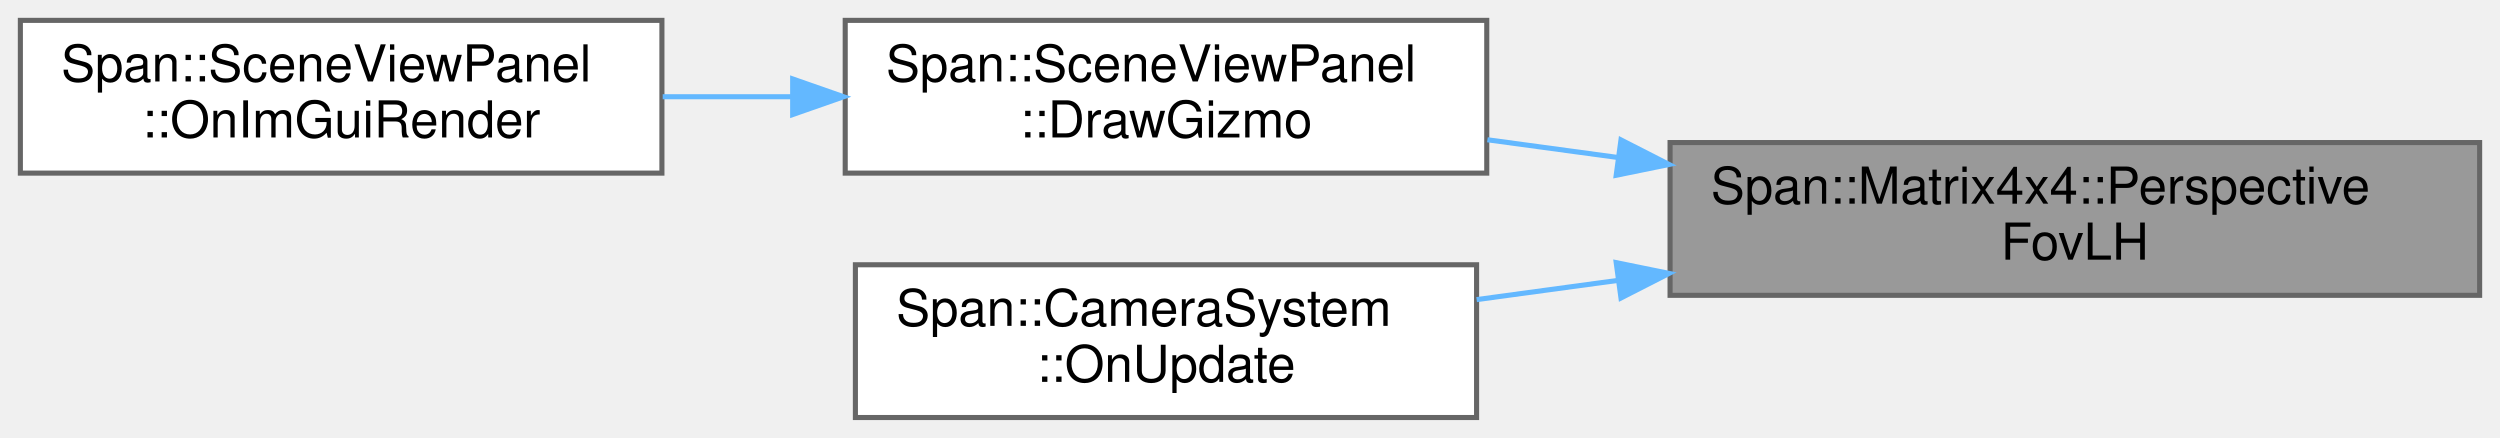
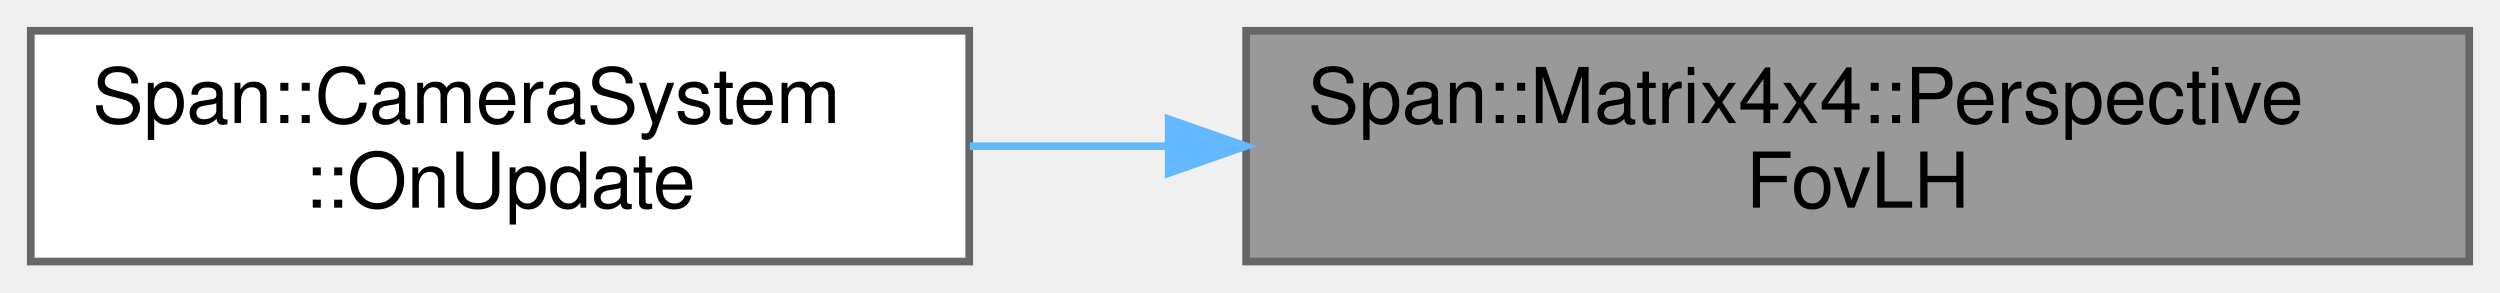
- <svg xmlns="http://www.w3.org/2000/svg" xmlns:xlink="http://www.w3.org/1999/xlink" width="491pt" height="86pt" viewBox="0.00 0.00 491.00 86.00">
-   <g id="graph0" class="graph" transform="scale(1 1) rotate(0) translate(4 82)">
+ <svg xmlns="http://www.w3.org/2000/svg" xmlns:xlink="http://www.w3.org/1999/xlink" width="325pt" height="38pt" viewBox="0.00 0.00 325.00 38.00">
+   <g id="graph0" class="graph" transform="scale(1 1) rotate(0) translate(4 34)">
    <g id="Node000001" class="node">
      <g id="a_Node000001">
        <a xlink:title="透視投影行列作成 (左手系)">
-           <polygon fill="#999999" stroke="#666666" points="483,-54 324,-54 324,-24 483,-24 483,-54" />
-           <text text-anchor="start" x="332" y="-42" font-family="Helvetica,sans-Serif" font-size="10.00">Span::Matrix4x4::Perspective</text>
-           <text text-anchor="middle" x="403.5" y="-31" font-family="Helvetica,sans-Serif" font-size="10.00">FovLH</text>
+           <polygon fill="#999999" stroke="#666666" points="317,-30 158,-30 158,0 317,0 317,-30" />
+           <text text-anchor="start" x="166" y="-18" font-family="Helvetica,sans-Serif" font-size="10.00">Span::Matrix4x4::Perspective</text>
+           <text text-anchor="middle" x="237.5" y="-7" font-family="Helvetica,sans-Serif" font-size="10.00">FovLH</text>
        </a>
      </g>
    </g>
    <g id="Node000002" class="node">
      <g id="a_Node000002">
-         <a xlink:href="classSpan_1_1SceneViewPanel.html#ad83a4a55f083c75371d0873322808796" target="_top" xlink:title="選択中のオブジェクトに対してマニピュレータ (矢印など) を描画します。">
-           <polygon fill="white" stroke="#666666" points="288,-78 162,-78 162,-48 288,-48 288,-78" />
-           <text text-anchor="start" x="170" y="-66" font-family="Helvetica,sans-Serif" font-size="10.00">Span::SceneViewPanel</text>
-           <text text-anchor="middle" x="225" y="-55" font-family="Helvetica,sans-Serif" font-size="10.00">::DrawGizmo</text>
+         <a xlink:href="classSpan_1_1CameraSystem.html#a7f4bf0245dedd7a6245ef352246f7391" target="_top" xlink:title="毎フレーム呼び出されます。ここにゲームロジックを記述します。">
+           <polygon fill="white" stroke="#666666" points="122,-30 0,-30 0,0 122,0 122,-30" />
+           <text text-anchor="start" x="8" y="-18" font-family="Helvetica,sans-Serif" font-size="10.00">Span::CameraSystem</text>
+           <text text-anchor="middle" x="61" y="-7" font-family="Helvetica,sans-Serif" font-size="10.00">::OnUpdate</text>
        </a>
      </g>
    </g>
    <g id="edge1_Node000001_Node000002" class="edge">
      <g id="a_edge1_Node000001_Node000002">
        <a xlink:title=" ">
-           <path fill="none" stroke="#63b8ff" d="M313.68,-51.08C305.05,-52.25 296.42,-53.42 288.13,-54.55" />
-           <polygon fill="#63b8ff" stroke="#63b8ff" points="314.36,-54.52 323.8,-49.7 313.42,-47.58 314.36,-54.52" />
-         </a>
-       </g>
-     </g>
-     <g id="Node000004" class="node">
-       <g id="a_Node000004">
-         <a xlink:href="classSpan_1_1CameraSystem.html#a7f4bf0245dedd7a6245ef352246f7391" target="_top" xlink:title="毎フレーム呼び出されます。ここにゲームロジックを記述します。">
-           <polygon fill="white" stroke="#666666" points="286,-30 164,-30 164,0 286,0 286,-30" />
-           <text text-anchor="start" x="172" y="-18" font-family="Helvetica,sans-Serif" font-size="10.00">Span::CameraSystem</text>
-           <text text-anchor="middle" x="225" y="-7" font-family="Helvetica,sans-Serif" font-size="10.00">::OnUpdate</text>
-         </a>
-       </g>
-     </g>
-     <g id="edge3_Node000001_Node000004" class="edge">
-       <g id="a_edge3_Node000001_Node000004">
-         <a xlink:title=" ">
-           <path fill="none" stroke="#63b8ff" d="M313.65,-26.92C304.29,-25.65 294.93,-24.37 286.01,-23.16" />
-           <polygon fill="#63b8ff" stroke="#63b8ff" points="313.42,-30.42 323.8,-28.3 314.36,-23.48 313.42,-30.42" />
-         </a>
-       </g>
-     </g>
-     <g id="Node000003" class="node">
-       <g id="a_Node000003">
-         <a xlink:href="classSpan_1_1SceneViewPanel.html#aab2935de58bd68267a680cabd3656c9f" target="_top" xlink:title="毎フレームの描画処理。 画像の表示、ツールバーのオーバーレイ、ギズモの描画を行います。">
-           <polygon fill="white" stroke="#666666" points="126,-78 0,-78 0,-48 126,-48 126,-78" />
-           <text text-anchor="start" x="8" y="-66" font-family="Helvetica,sans-Serif" font-size="10.00">Span::SceneViewPanel</text>
-           <text text-anchor="middle" x="63" y="-55" font-family="Helvetica,sans-Serif" font-size="10.00">::OnImGuiRender</text>
-         </a>
-       </g>
-     </g>
-     <g id="edge2_Node000002_Node000003" class="edge">
-       <g id="a_edge2_Node000002_Node000003">
-         <a xlink:title=" ">
-           <path fill="none" stroke="#63b8ff" d="M151.45,-63C143,-63 134.44,-63 126.15,-63" />
-           <polygon fill="#63b8ff" stroke="#63b8ff" points="151.68,-66.5 161.68,-63 151.68,-59.5 151.68,-66.5" />
+           <path fill="none" stroke="#63b8ff" d="M147.74,-15C139.06,-15 130.39,-15 122.09,-15" />
+           <polygon fill="#63b8ff" stroke="#63b8ff" points="147.93,-18.5 157.93,-15 147.93,-11.5 147.93,-18.5" />
        </a>
      </g>
    </g>
  </g>
</svg>
